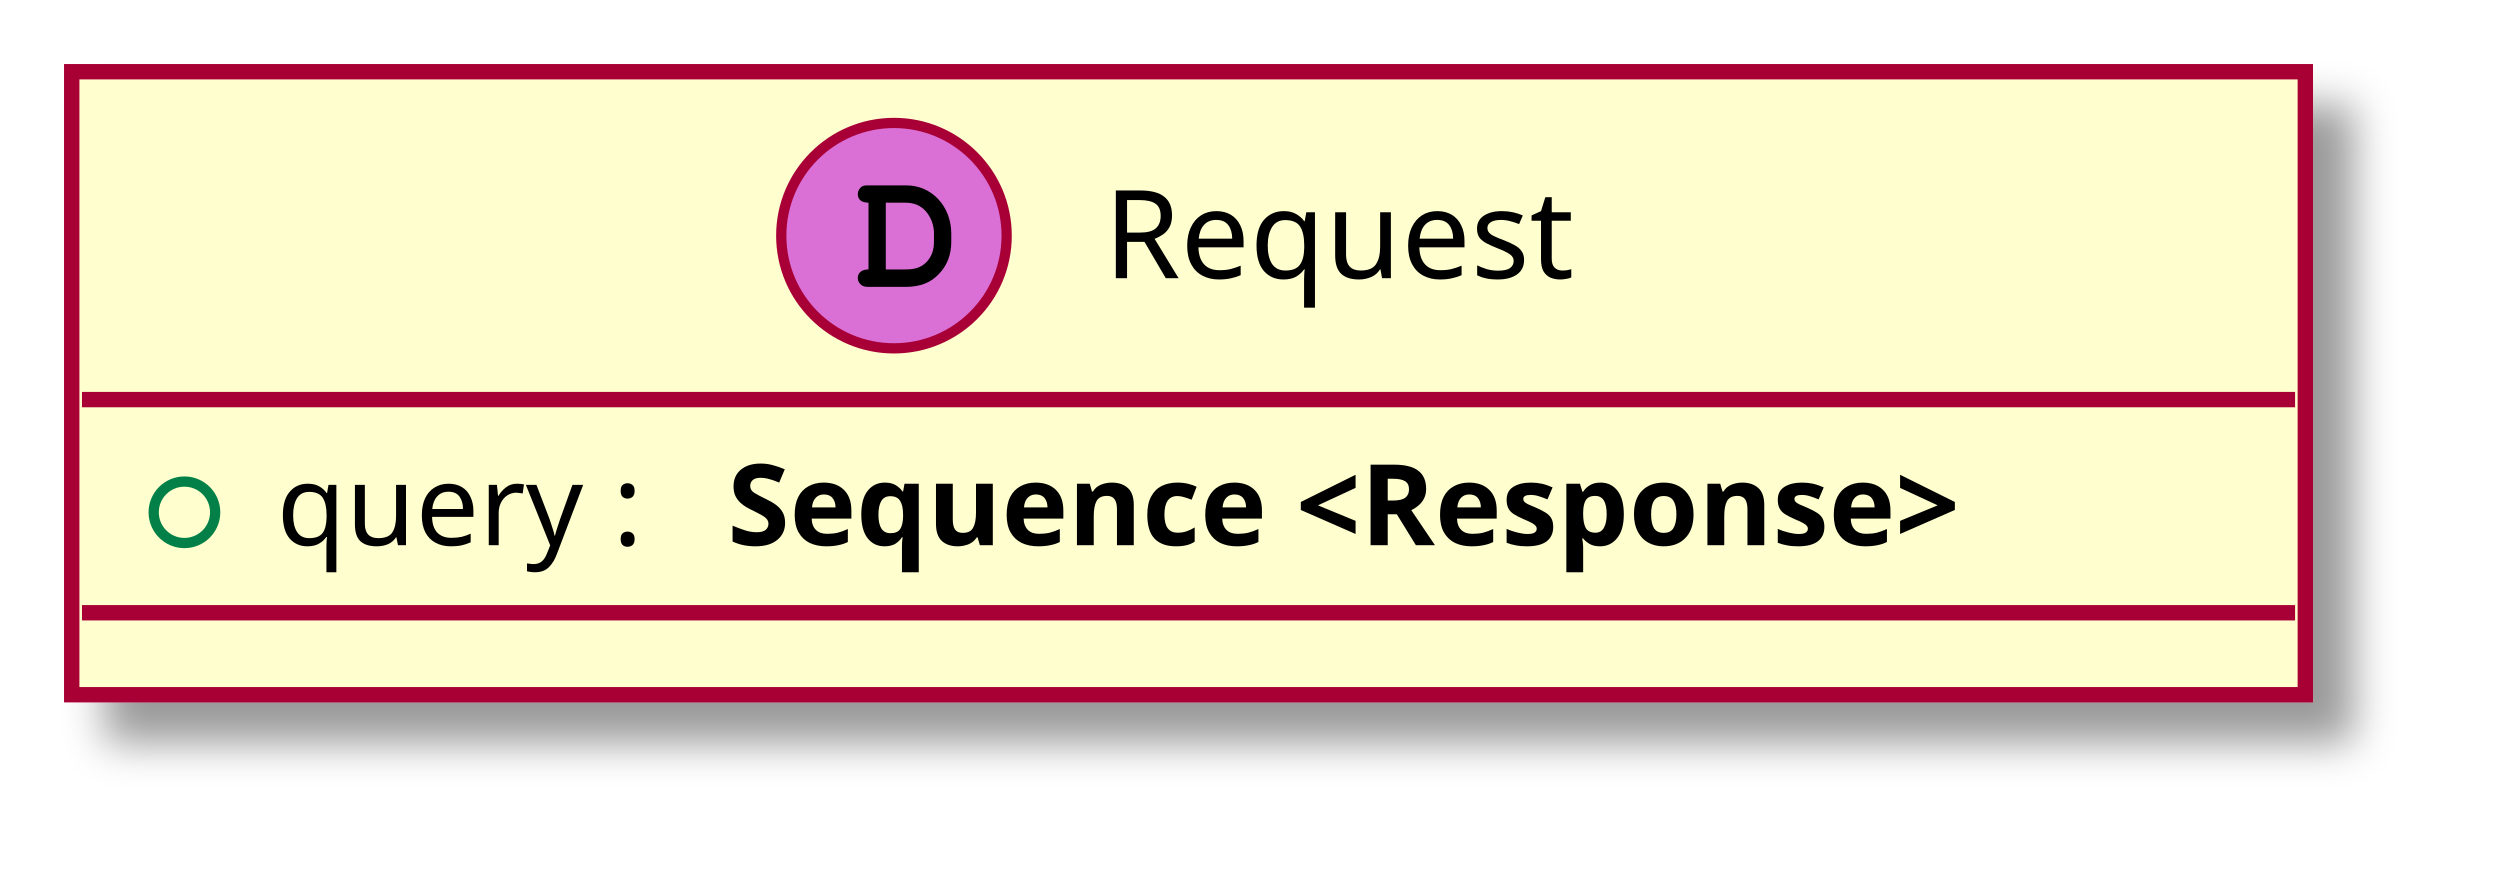
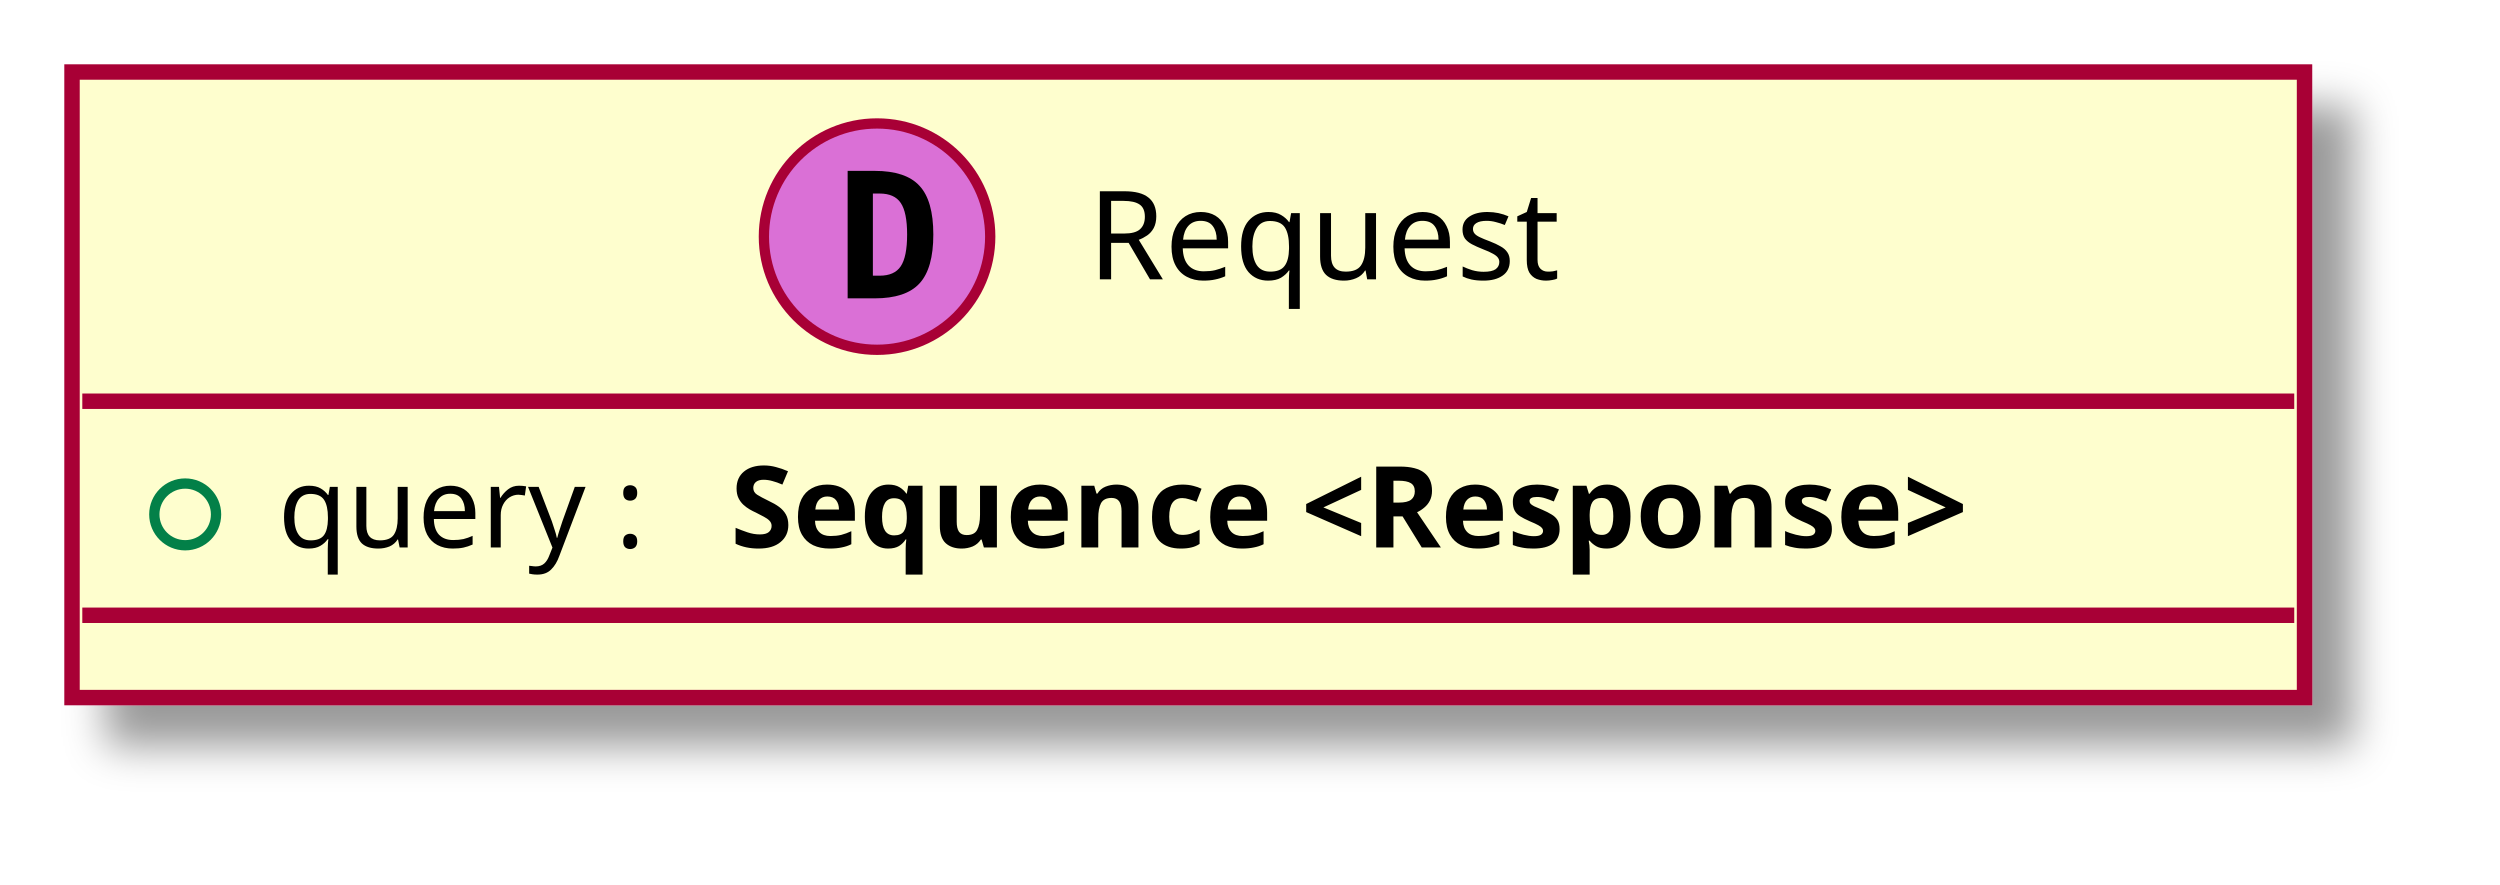
- <svg xmlns="http://www.w3.org/2000/svg" contentScriptType="application/ecmascript" contentStyleType="text/css" height="86px" preserveAspectRatio="none" style="width:244px;height:86px;" version="1.1" viewBox="0 0 244 86" width="244px" zoomAndPan="magnify">
+ <svg xmlns="http://www.w3.org/2000/svg" contentScriptType="application/ecmascript" contentStyleType="text/css" height="86px" preserveAspectRatio="none" style="width:243px;height:86px;" version="1.1" viewBox="0 0 243 86" width="243px" zoomAndPan="magnify">
  <defs>
    <filter height="300%" id="f98d4y5h6unkn" width="300%" x="-1" y="-1">
      <feGaussianBlur result="blurOut" stdDeviation="2.0" />
      <feColorMatrix in="blurOut" result="blurOut2" type="matrix" values="0 0 0 0 0 0 0 0 0 0 0 0 0 0 0 0 0 0 .4 0" />
      <feOffset dx="4.0" dy="4.0" in="blurOut2" result="blurOut3" />
      <feBlend in="SourceGraphic" in2="blurOut3" mode="normal" />
    </filter>
  </defs>
  <g>
-     <rect fill="#FEFECE" filter="url(#f98d4y5h6unkn)" height="60.805" id="_0" style="stroke: #A80036; stroke-width: 1.5;" width="218" x="7" y="7" />
-     <ellipse cx="87.25" cy="23" fill="#DA70D6" rx="11" ry="11" style="stroke: #A80036; stroke-width: 1.0;" />
-     <path d="M84.766,26.297 C84.109,26.297 83.719,26.609 83.719,27.156 C83.719,27.406 83.859,27.672 84.078,27.828 C84.234,27.953 84.453,28 84.859,28 L88.328,28 C89.812,28 90.828,27.609 91.656,26.719 C92.438,25.906 92.844,24.859 92.844,23.609 L92.844,22.812 C92.844,20.141 90.953,18.094 88.469,18.094 L84.859,18.094 C84.406,18.094 84.281,18.109 84.125,18.203 C83.875,18.359 83.719,18.656 83.719,18.938 C83.719,19.484 84.094,19.781 84.766,19.781 L84.766,26.297 Z M86.453,26.297 L86.453,19.781 L88.328,19.781 C89.234,19.781 89.875,20.062 90.391,20.656 C90.875,21.234 91.156,21.984 91.156,22.781 L91.156,23.562 C91.156,24.438 90.922,25.031 90.453,25.547 C89.922,26.094 89.359,26.297 88.344,26.297 L86.453,26.297 Z " />
-     <text fill="#000000" font-family="sans-serif" font-size="12" lengthAdjust="spacingAndGlyphs" textLength="49" x="107.75" y="27.154">Request</text>
-     <line style="stroke: #A80036; stroke-width: 1.5;" x1="8" x2="224" y1="39" y2="39" />
+     <rect fill="#FEFECE" filter="url(#f98d4y5h6unkn)" height="60.805" id="_0" style="stroke: #A80036; stroke-width: 1.5;" width="217" x="7" y="7" />
+     <ellipse cx="85.25" cy="23" fill="#DA70D6" rx="11" ry="11" style="stroke: #A80036; stroke-width: 1.0;" />
+     <path d="M84.844,18.812 L84.844,26.797 L85.5,26.797 Q86.938,26.797 87.547,25.891 Q88.172,24.969 88.172,22.797 Q88.172,20.625 87.547,19.719 Q86.938,18.812 85.5,18.812 L84.844,18.812 Z M82.391,16.609 L85.016,16.609 Q88.047,16.609 89.375,18.062 Q90.719,19.5 90.719,22.797 Q90.719,26.094 89.375,27.547 Q88.047,29 85.016,29 L82.391,29 L82.391,16.609 Z " />
+     <text fill="#000000" font-family="sans-serif" font-size="12" lengthAdjust="spacingAndGlyphs" textLength="52" x="105.75" y="27.154">Request</text>
+     <line style="stroke: #A80036; stroke-width: 1.5;" x1="8" x2="223" y1="39" y2="39" />
    <ellipse cx="18" cy="50" fill="none" rx="3" ry="3" style="stroke: #038048; stroke-width: 1.0;" />
    <text fill="#000000" font-family="sans-serif" font-size="11" lengthAdjust="spacingAndGlyphs" textLength="40" x="27" y="53.21">query :</text>
-     <text fill="#000000" font-family="sans-serif" font-size="11" font-weight="bold" lengthAdjust="spacingAndGlyphs" textLength="148" x="71" y="53.21">Sequence &lt;Response&gt;</text>
-     <line style="stroke: #A80036; stroke-width: 1.5;" x1="8" x2="224" y1="59.805" y2="59.805" />
+     <text fill="#000000" font-family="sans-serif" font-size="11" font-weight="bold" lengthAdjust="spacingAndGlyphs" textLength="147" x="71" y="53.21">Sequence &lt;Response&gt;</text>
+     <line style="stroke: #A80036; stroke-width: 1.5;" x1="8" x2="223" y1="59.805" y2="59.805" />
  </g>
</svg>
